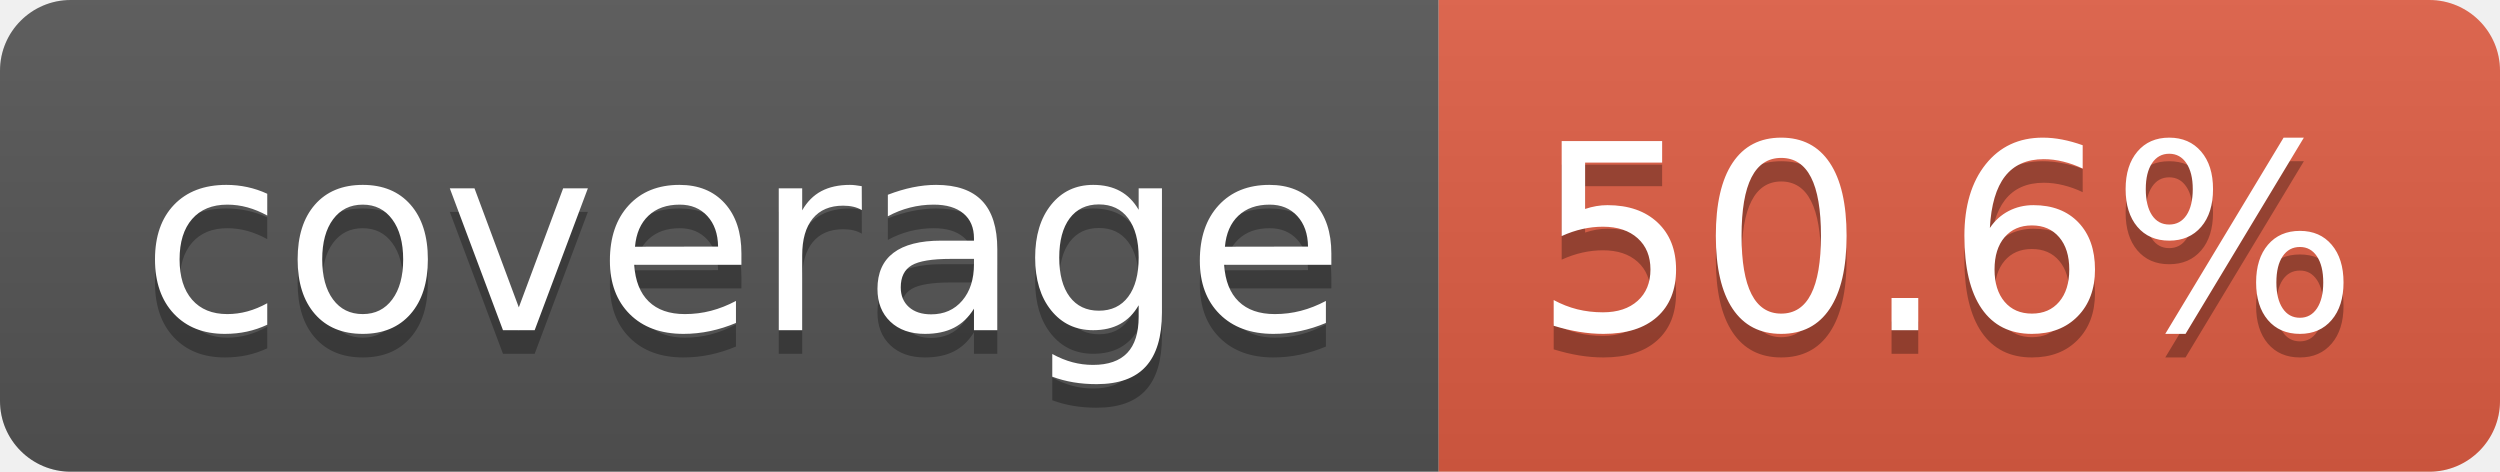
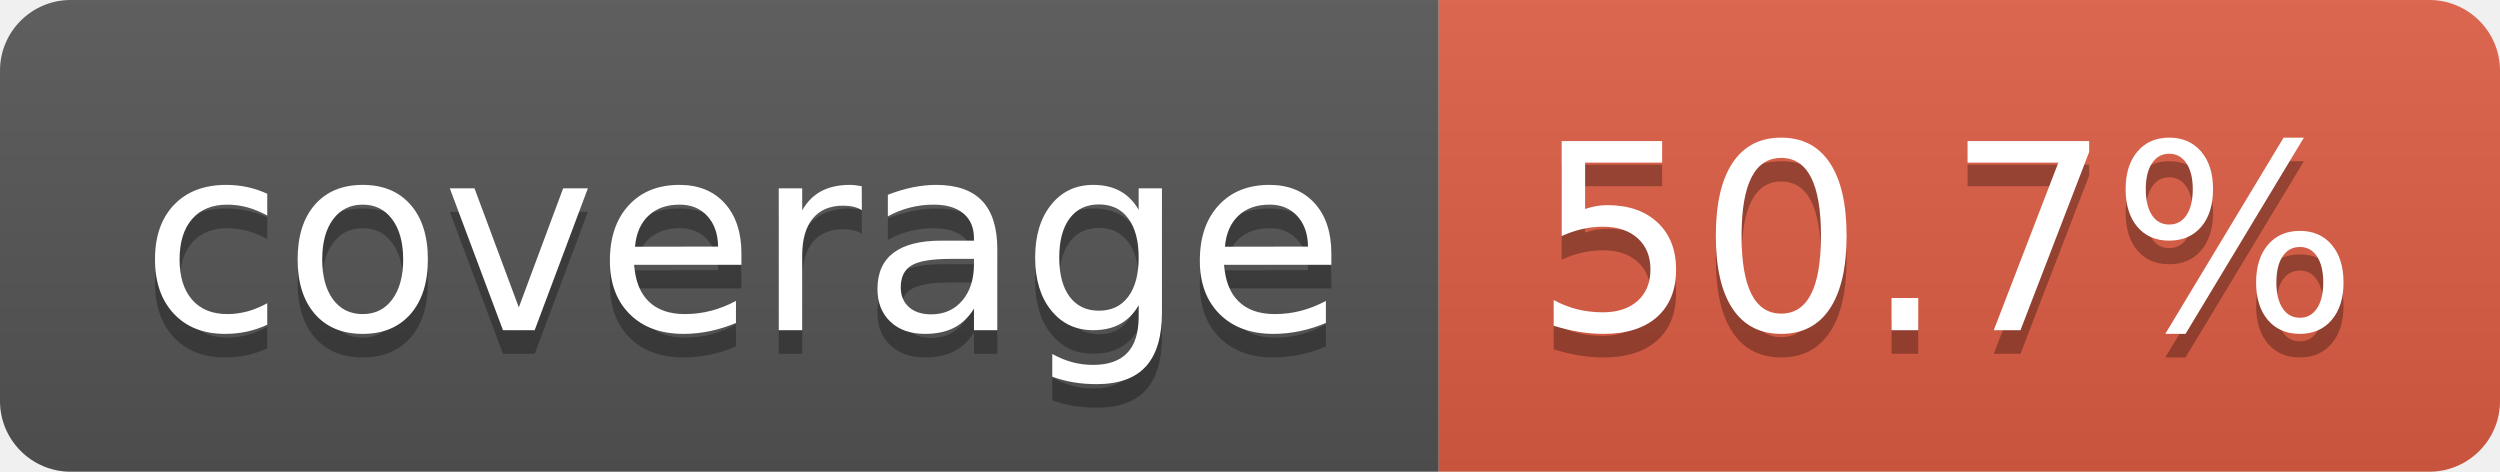
- <svg xmlns="http://www.w3.org/2000/svg" width="106" height="20" role="img" aria-label="coverage: 50.6%">
+ <svg xmlns="http://www.w3.org/2000/svg" width="106" height="20" role="img" aria-label="coverage: 50.7%">
  <linearGradient id="s" x2="0" y2="100%">
    <stop offset="0" stop-color="#bbb" stop-opacity=".1" />
    <stop offset="1" stop-opacity=".1" />
  </linearGradient>
  <clipPath id="r">
    <rect width="106" height="20" rx="3" fill="#fff" />
  </clipPath>
  <g clip-path="url(#r)">
    <rect width="61" height="20" fill="#555" />
    <rect x="61" width="45" height="20" fill="#e05d44" />
    <rect width="106" height="20" fill="url(#s)" />
  </g>
  <g fill="#fff" text-anchor="middle" font-family="Verdana,Geneva,DejaVu Sans,sans-serif" text-rendering="geometricPrecision" font-size="110">
    <text aria-hidden="true" x="315" y="150" fill="#010101" fill-opacity=".3" transform="scale(.1)" textLength="510">coverage</text>
    <text x="315" y="140" transform="scale(.1)" fill="#fff" textLength="510">coverage</text>
-     <text aria-hidden="true" x="825" y="150" fill="#010101" fill-opacity=".3" transform="scale(.1)" textLength="350">50.6%</text>
-     <text x="825" y="140" transform="scale(.1)" fill="#fff" textLength="350">50.6%</text>
+     <text aria-hidden="true" x="825" y="150" fill="#010101" fill-opacity=".3" transform="scale(.1)" textLength="350">50.7%</text>
+     <text x="825" y="140" transform="scale(.1)" fill="#fff" textLength="350">50.7%</text>
  </g>
</svg>
